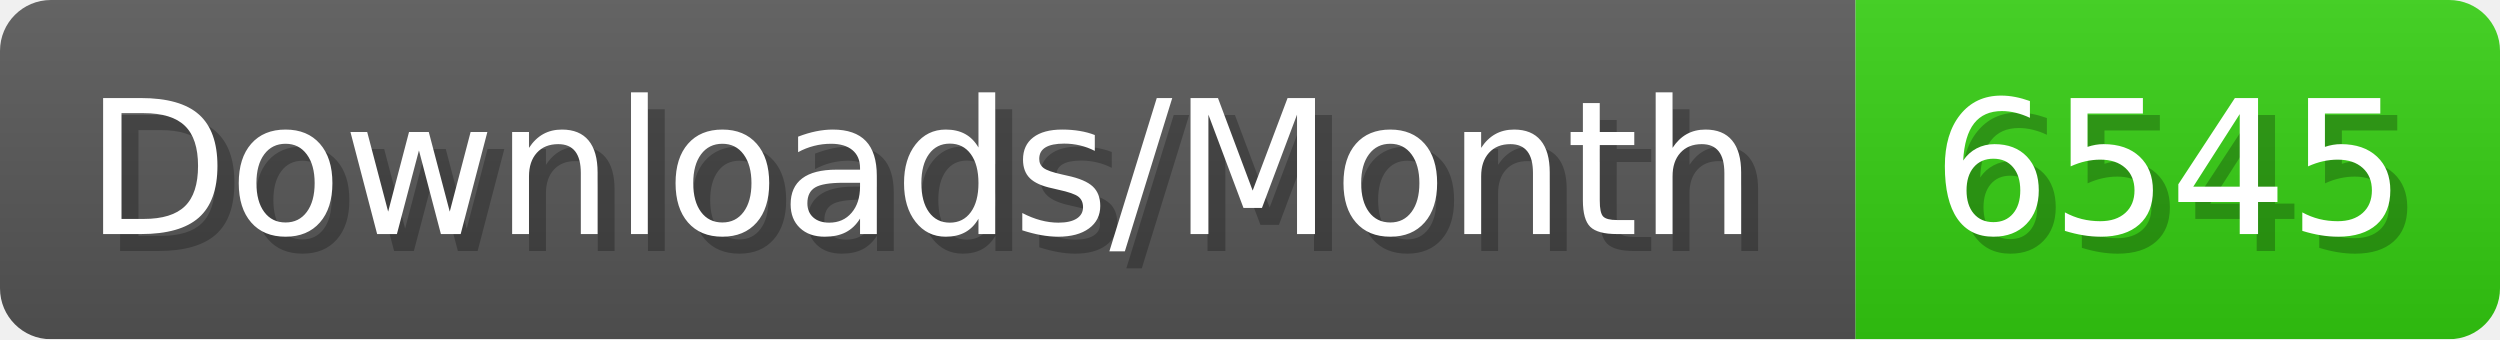
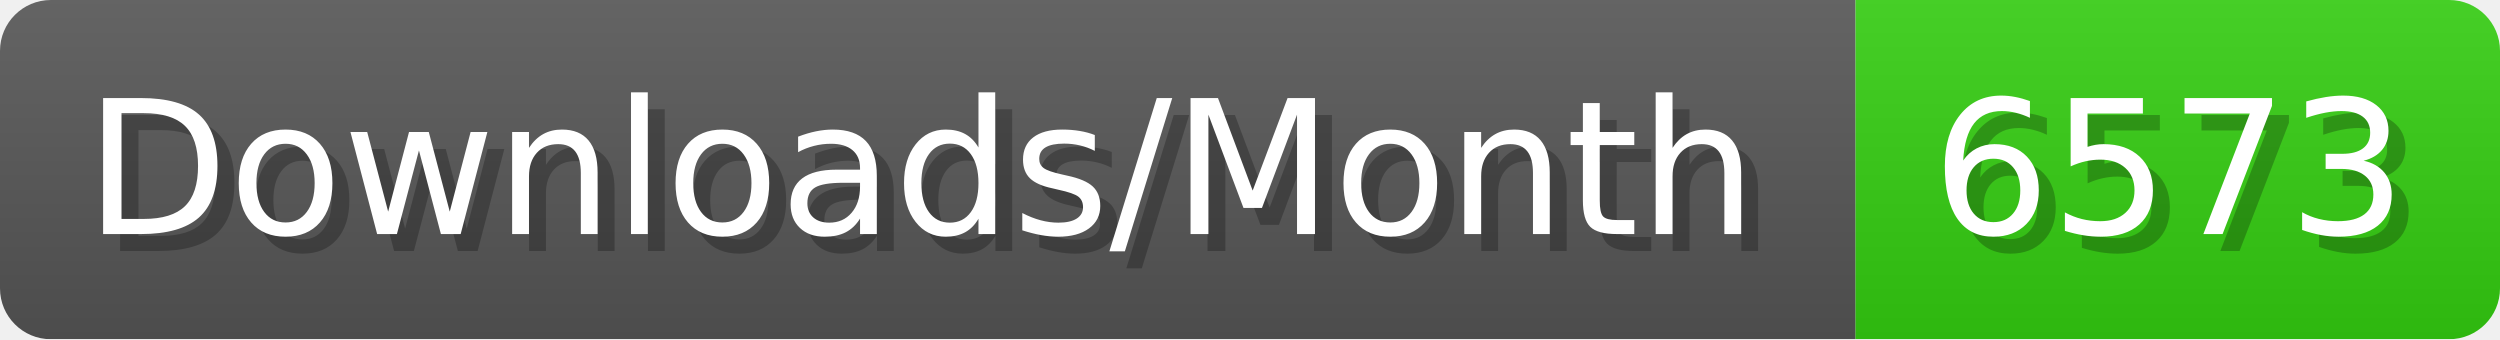
- <svg xmlns="http://www.w3.org/2000/svg" width="147.4" height="20" viewBox="0 0 1474 200" role="img" aria-label="Downloads/Month: 6545">
+ <svg xmlns="http://www.w3.org/2000/svg" width="147.4" height="20" viewBox="0 0 1474 200" role="img" aria-label="Downloads/Month: 6573">
  <linearGradient id="YlXUI" x2="0" y2="100%">
    <stop offset="0" stop-opacity=".1" stop-color="#EEE" />
    <stop offset="1" stop-opacity=".1" />
  </linearGradient>
  <mask id="JHhop">
    <rect width="1474" height="200" rx="30" fill="#FFF" />
  </mask>
  <g mask="url(#JHhop)">
    <rect width="1094" height="200" fill="#555" />
    <rect width="380" height="200" fill="#3C1" x="1094" />
    <rect width="1474" height="200" fill="url(#YlXUI)" />
  </g>
  <g aria-hidden="true" fill="#fff" text-anchor="start" font-family="Verdana,DejaVu Sans,sans-serif" font-size="110">
    <text x="60" y="148" textLength="994" fill="#000" opacity="0.25">Downloads/Month</text>
    <text x="50" y="138" textLength="994">Downloads/Month</text>
-     <text x="1149" y="148" textLength="280" fill="#000" opacity="0.25">6545</text>
-     <text x="1139" y="138" textLength="280">6545</text>
+     <text x="1149" y="148" textLength="280" fill="#000" opacity="0.25">6573</text>
+     <text x="1139" y="138" textLength="280">6573</text>
  </g>
</svg>
